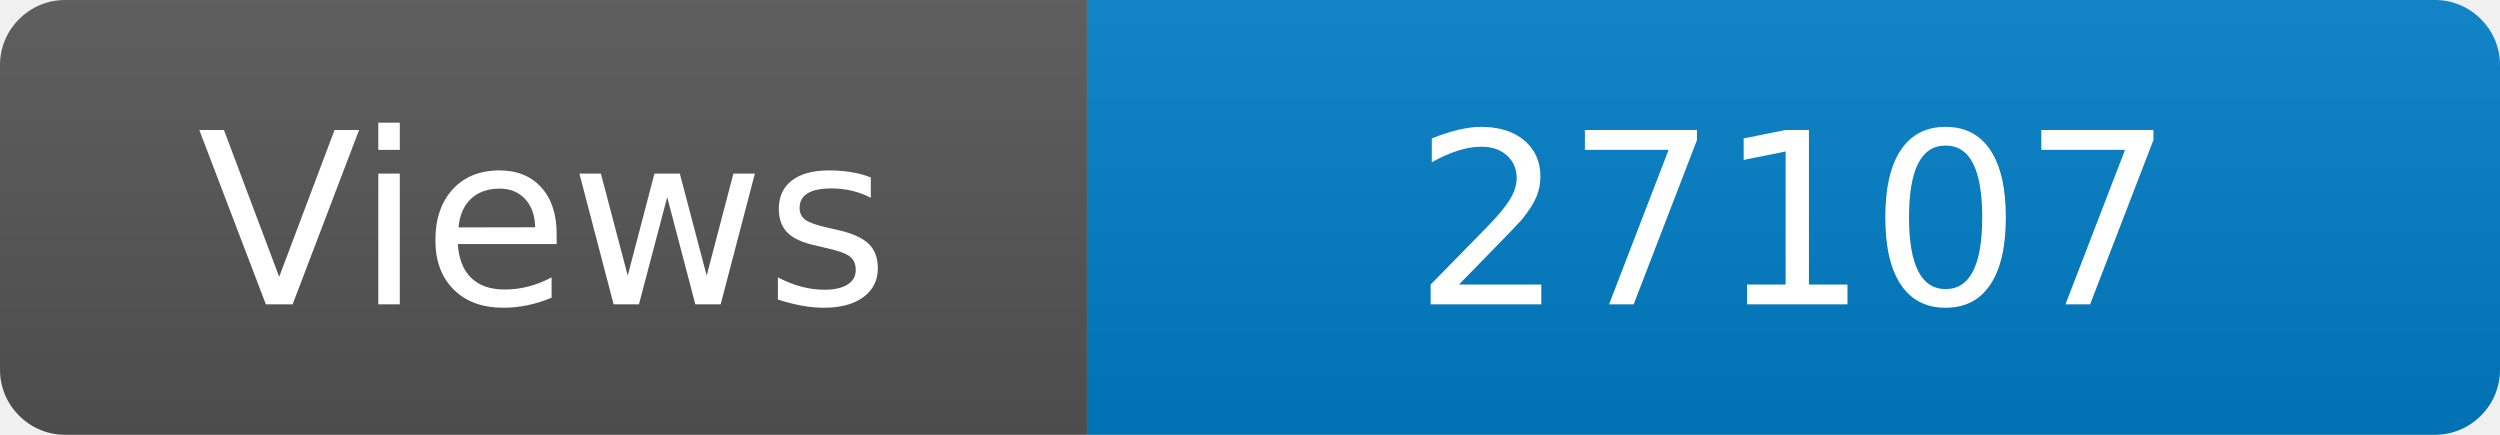
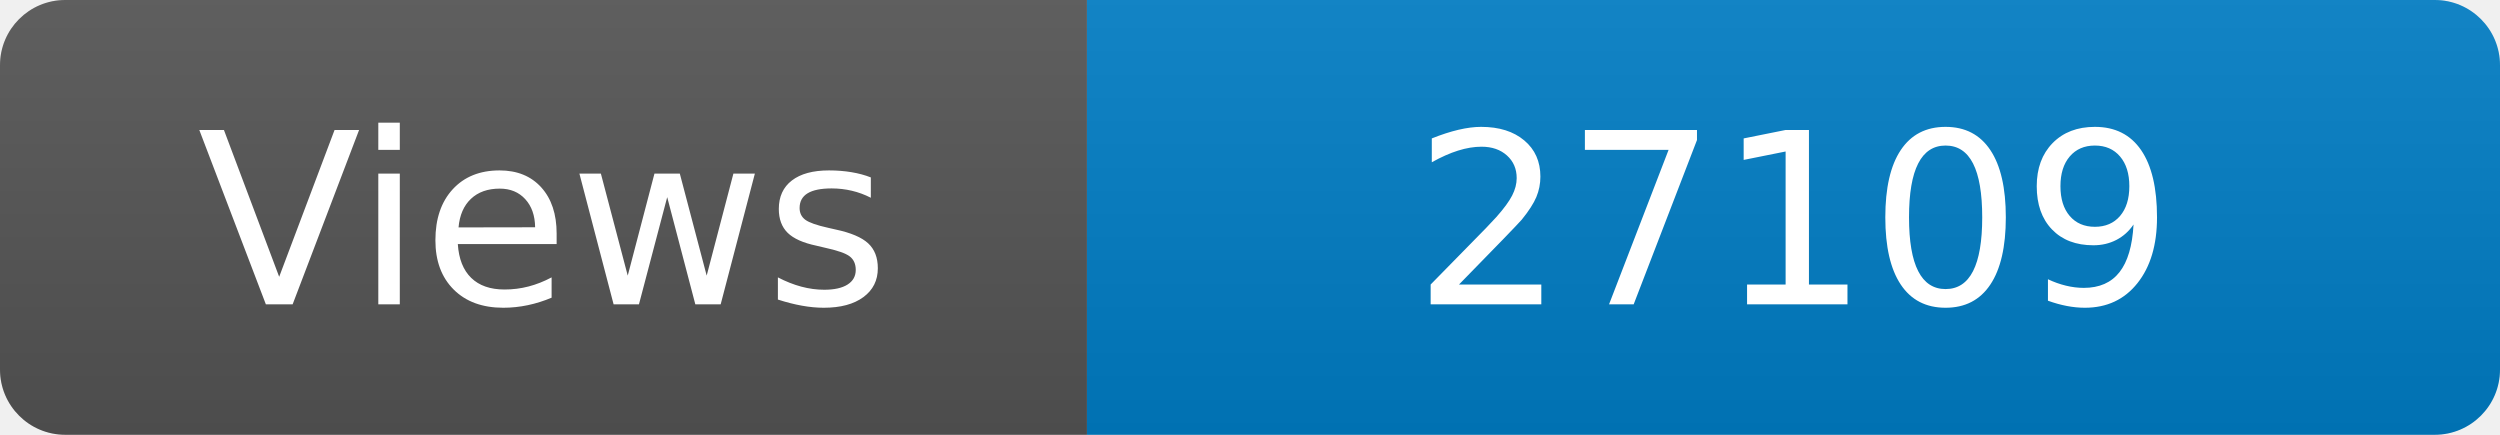
<svg xmlns="http://www.w3.org/2000/svg" width="115" height="20" role="img" aria-label="Maintained?: yes">
  <linearGradient id="s" x2="0" y2="100%">
    <stop offset="0" stop-color="#bbb" stop-opacity=".1" />
    <stop offset="1" stop-opacity=".1" />
  </linearGradient>
  <clipPath id="r">
    <rect width="115" height="20" rx="3" fill="#fff" />
  </clipPath>
  <g clip-path="url(#r)">
    <rect width="50" height="20" fill="#555" />
    <rect x="50" width="160" height="20" fill="#007ec6" />
    <rect width="115" height="20" fill="url(#s)" />
  </g>
  <g fill="#fff" text-anchor="middle" font-family="Verdana,Geneva,DejaVu Sans,sans-serif" font-size="110">
    <text x="250" y="140" transform="scale(.1)" fill="#fff">Views</text>
-     <text x="825" y="140" transform="scale(.1)" fill="#fff">27107</text>
+     <text x="825" y="140" transform="scale(.1)" fill="#fff">27109</text>
  </g>
</svg>
